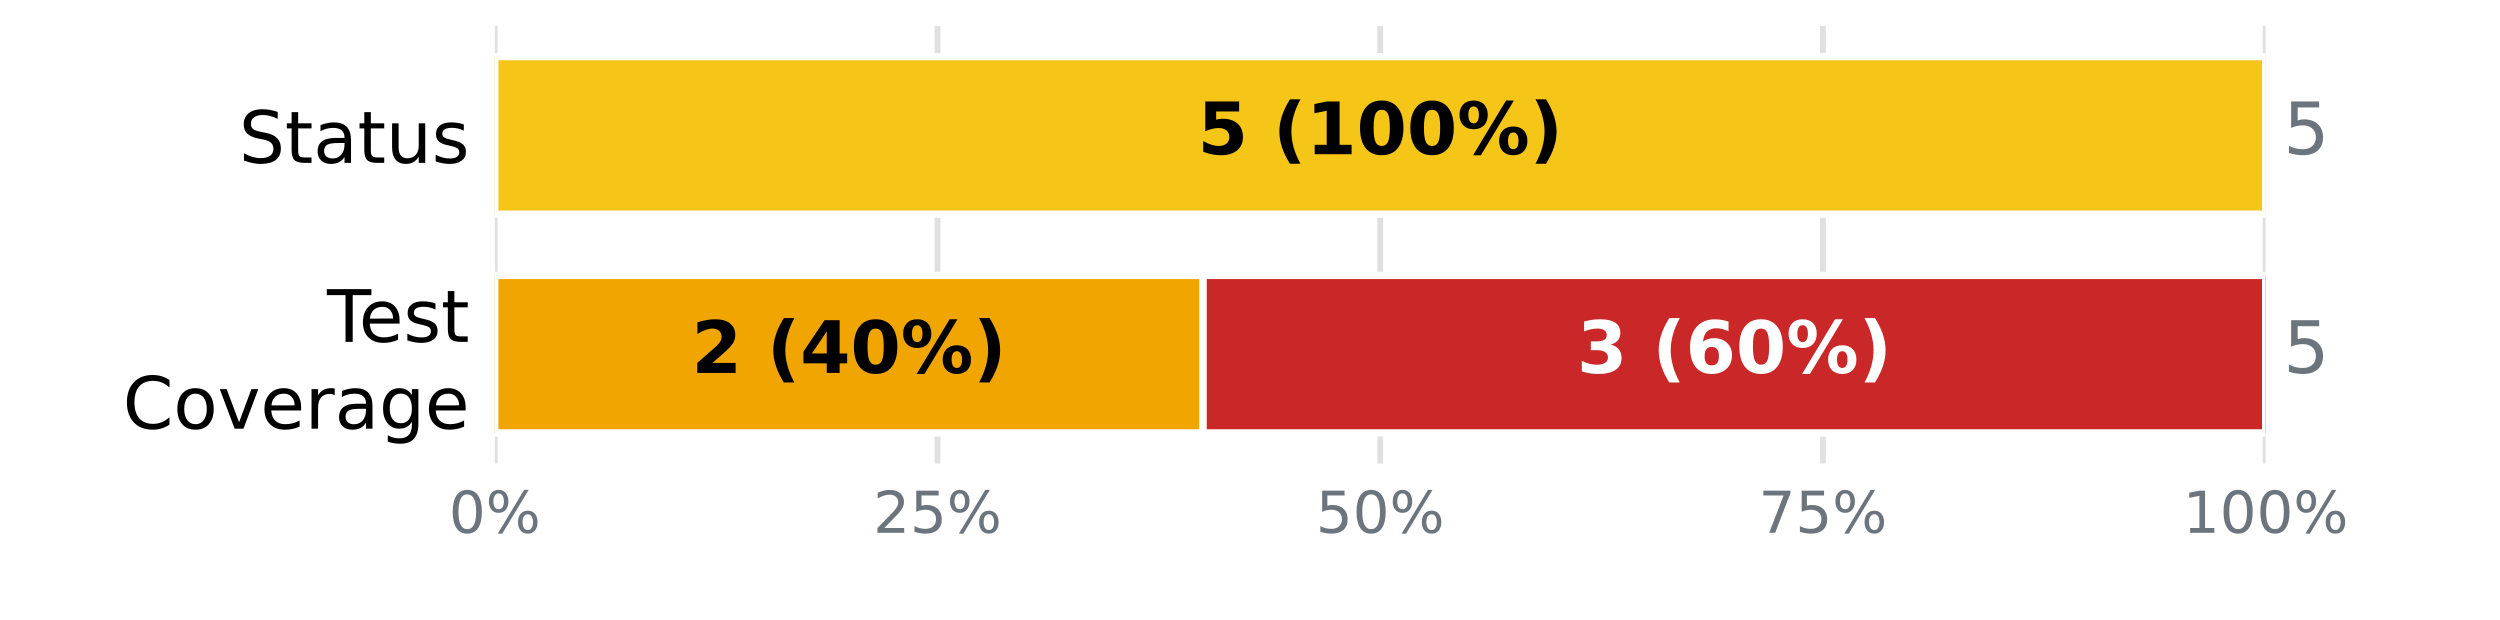
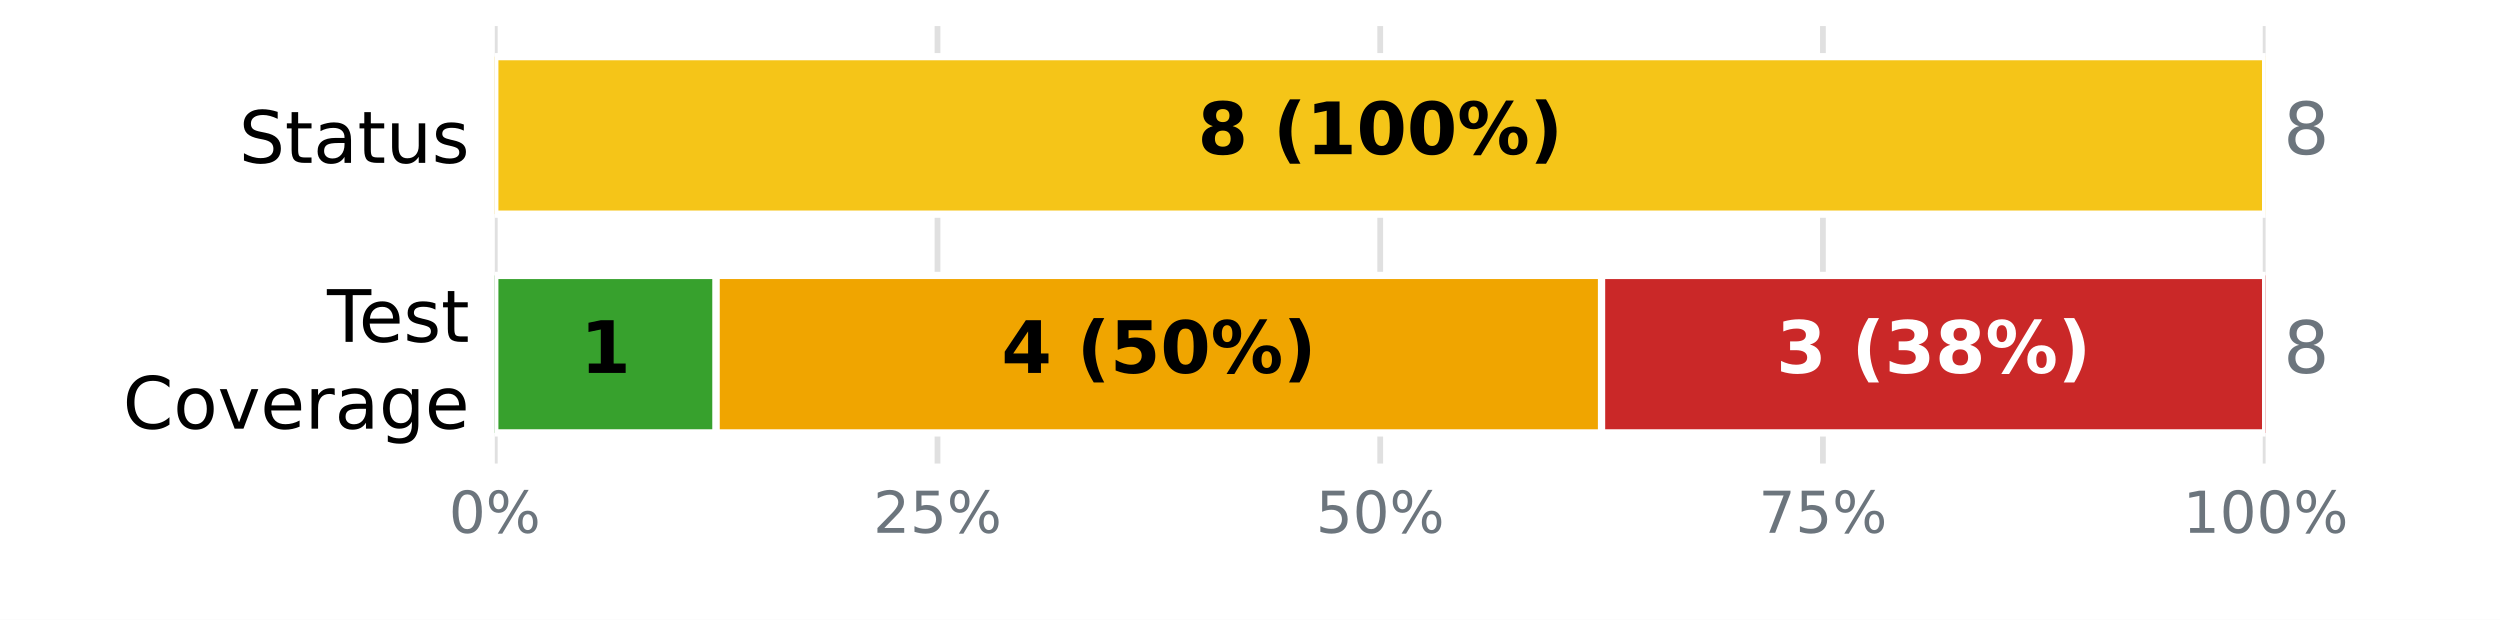
<svg xmlns="http://www.w3.org/2000/svg" xmlns:xlink="http://www.w3.org/1999/xlink" width="345.6pt" height="85.68pt" viewBox="0 0 345.6 85.68" version="1.1">
  <defs>
    <style type="text/css">*{stroke-linejoin: round; stroke-linecap: butt}</style>
  </defs>
  <g id="figure_1">
    <g id="patch_1">
      <path d="M 0 85.68  L 345.6 85.68  L 345.6 0  L 0 0  z " style="fill: #ffffff" />
    </g>
    <g id="axes_1">
      <g id="patch_2">
        <path d="M 68.4 64.08  L 313.2 64.08  L 313.2 3.6  L 68.4 3.6  z " style="fill: #ffffff" />
      </g>
      <g id="matplotlib.axis_1">
        <g id="xtick_1">
          <g id="line2d_1">
-             <path d="M 68.4 64.08  L 68.4 3.6  " clip-path="url(#pdb0e94618f)" style="fill: none; stroke: #e0e0e0; stroke-width: 0.8; stroke-linecap: square" />
+             <path d="M 68.4 64.08  L 68.4 3.6  " clip-path="url(#pcb9850ecf5)" style="fill: none; stroke: #e0e0e0; stroke-width: 0.8; stroke-linecap: square" />
          </g>
          <g id="line2d_2" />
          <g id="text_1">
            <g style="fill: #6c757d" transform="translate(62.05438 73.65812) scale(0.08 -0.08)">
              <defs>
                <path id="DejaVuSans-13" d="M 2034 4250  Q 1547 4250 1301 3770  Q 1056 3291 1056 2328  Q 1056 1369 1301 889  Q 1547 409 2034 409  Q 2525 409 2770 889  Q 3016 1369 3016 2328  Q 3016 3291 2770 3770  Q 2525 4250 2034 4250  z M 2034 4750  Q 2819 4750 3233 4129  Q 3647 3509 3647 2328  Q 3647 1150 3233 529  Q 2819 -91 2034 -91  Q 1250 -91 836 529  Q 422 1150 422 2328  Q 422 3509 836 4129  Q 1250 4750 2034 4750  z " transform="scale(0.015625)" />
                <path id="DejaVuSans-8" d="M 4653 2053  Q 4381 2053 4226 1822  Q 4072 1591 4072 1178  Q 4072 772 4226 539  Q 4381 306 4653 306  Q 4919 306 5073 539  Q 5228 772 5228 1178  Q 5228 1588 5073 1820  Q 4919 2053 4653 2053  z M 4653 2450  Q 5147 2450 5437 2106  Q 5728 1763 5728 1178  Q 5728 594 5436 251  Q 5144 -91 4653 -91  Q 4153 -91 3862 251  Q 3572 594 3572 1178  Q 3572 1766 3864 2108  Q 4156 2450 4653 2450  z M 1428 4353  Q 1159 4353 1004 4120  Q 850 3888 850 3481  Q 850 3069 1003 2837  Q 1156 2606 1428 2606  Q 1700 2606 1854 2837  Q 2009 3069 2009 3481  Q 2009 3884 1853 4118  Q 1697 4353 1428 4353  z M 4250 4750  L 4750 4750  L 1831 -91  L 1331 -91  L 4250 4750  z M 1428 4750  Q 1922 4750 2215 4408  Q 2509 4066 2509 3481  Q 2509 2891 2217 2550  Q 1925 2209 1428 2209  Q 931 2209 642 2551  Q 353 2894 353 3481  Q 353 4063 643 4406  Q 934 4750 1428 4750  z " transform="scale(0.015625)" />
              </defs>
              <use xlink:href="#DejaVuSans-13" />
              <use xlink:href="#DejaVuSans-8" transform="translate(63.625 0)" />
            </g>
          </g>
        </g>
        <g id="xtick_2">
          <g id="line2d_3">
-             <path d="M 129.6 64.08  L 129.6 3.6  " clip-path="url(#pdb0e94618f)" style="fill: none; stroke: #e0e0e0; stroke-width: 0.8; stroke-linecap: square" />
+             <path d="M 129.6 64.08  L 129.6 3.6  " clip-path="url(#pcb9850ecf5)" style="fill: none; stroke: #e0e0e0; stroke-width: 0.8; stroke-linecap: square" />
          </g>
          <g id="line2d_4" />
          <g id="text_2">
            <g style="fill: #6c757d" transform="translate(120.7094 73.65812) scale(0.08 -0.08)">
              <defs>
                <path id="DejaVuSans-15" d="M 1228 531  L 3431 531  L 3431 0  L 469 0  L 469 531  Q 828 903 1448 1529  Q 2069 2156 2228 2338  Q 2531 2678 2651 2914  Q 2772 3150 2772 3378  Q 2772 3750 2511 3984  Q 2250 4219 1831 4219  Q 1534 4219 1204 4116  Q 875 4013 500 3803  L 500 4441  Q 881 4594 1212 4672  Q 1544 4750 1819 4750  Q 2544 4750 2975 4387  Q 3406 4025 3406 3419  Q 3406 3131 3298 2873  Q 3191 2616 2906 2266  Q 2828 2175 2409 1742  Q 1991 1309 1228 531  z " transform="scale(0.015625)" />
                <path id="DejaVuSans-18" d="M 691 4666  L 3169 4666  L 3169 4134  L 1269 4134  L 1269 2991  Q 1406 3038 1543 3061  Q 1681 3084 1819 3084  Q 2600 3084 3056 2656  Q 3513 2228 3513 1497  Q 3513 744 3044 326  Q 2575 -91 1722 -91  Q 1428 -91 1123 -41  Q 819 9 494 109  L 494 744  Q 775 591 1075 516  Q 1375 441 1709 441  Q 2250 441 2565 725  Q 2881 1009 2881 1497  Q 2881 1984 2565 2268  Q 2250 2553 1709 2553  Q 1456 2553 1204 2497  Q 953 2441 691 2322  L 691 4666  z " transform="scale(0.015625)" />
              </defs>
              <use xlink:href="#DejaVuSans-15" />
              <use xlink:href="#DejaVuSans-18" transform="translate(63.625 0)" />
              <use xlink:href="#DejaVuSans-8" transform="translate(127.25 0)" />
            </g>
          </g>
        </g>
        <g id="xtick_3">
          <g id="line2d_5">
-             <path d="M 190.8 64.08  L 190.8 3.6  " clip-path="url(#pdb0e94618f)" style="fill: none; stroke: #e0e0e0; stroke-width: 0.8; stroke-linecap: square" />
+             <path d="M 190.8 64.08  L 190.8 3.6  " clip-path="url(#pcb9850ecf5)" style="fill: none; stroke: #e0e0e0; stroke-width: 0.8; stroke-linecap: square" />
          </g>
          <g id="line2d_6" />
          <g id="text_3">
            <g style="fill: #6c757d" transform="translate(181.9094 73.65812) scale(0.08 -0.08)">
              <use xlink:href="#DejaVuSans-18" />
              <use xlink:href="#DejaVuSans-13" transform="translate(63.625 0)" />
              <use xlink:href="#DejaVuSans-8" transform="translate(127.25 0)" />
            </g>
          </g>
        </g>
        <g id="xtick_4">
          <g id="line2d_7">
-             <path d="M 252 64.08  L 252 3.6  " clip-path="url(#pdb0e94618f)" style="fill: none; stroke: #e0e0e0; stroke-width: 0.8; stroke-linecap: square" />
+             <path d="M 252 64.08  L 252 3.6  " clip-path="url(#pcb9850ecf5)" style="fill: none; stroke: #e0e0e0; stroke-width: 0.8; stroke-linecap: square" />
          </g>
          <g id="line2d_8" />
          <g id="text_4">
            <g style="fill: #6c757d" transform="translate(243.1094 73.65812) scale(0.08 -0.08)">
              <defs>
                <path id="DejaVuSans-1a" d="M 525 4666  L 3525 4666  L 3525 4397  L 1831 0  L 1172 0  L 2766 4134  L 525 4134  L 525 4666  z " transform="scale(0.015625)" />
              </defs>
              <use xlink:href="#DejaVuSans-1a" />
              <use xlink:href="#DejaVuSans-18" transform="translate(63.625 0)" />
              <use xlink:href="#DejaVuSans-8" transform="translate(127.25 0)" />
            </g>
          </g>
        </g>
        <g id="xtick_5">
          <g id="line2d_9">
-             <path d="M 313.2 64.08  L 313.2 3.6  " clip-path="url(#pdb0e94618f)" style="fill: none; stroke: #e0e0e0; stroke-width: 0.8; stroke-linecap: square" />
+             <path d="M 313.2 64.08  L 313.2 3.6  " clip-path="url(#pcb9850ecf5)" style="fill: none; stroke: #e0e0e0; stroke-width: 0.8; stroke-linecap: square" />
          </g>
          <g id="line2d_10" />
          <g id="text_5">
            <g style="fill: #6c757d" transform="translate(301.7644 73.65812) scale(0.08 -0.08)">
              <defs>
                <path id="DejaVuSans-14" d="M 794 531  L 1825 531  L 1825 4091  L 703 3866  L 703 4441  L 1819 4666  L 2450 4666  L 2450 531  L 3481 531  L 3481 0  L 794 0  L 794 531  z " transform="scale(0.015625)" />
              </defs>
              <use xlink:href="#DejaVuSans-14" />
              <use xlink:href="#DejaVuSans-13" transform="translate(63.625 0)" />
              <use xlink:href="#DejaVuSans-13" transform="translate(127.25 0)" />
              <use xlink:href="#DejaVuSans-8" transform="translate(190.875 0)" />
            </g>
          </g>
        </g>
      </g>
      <g id="matplotlib.axis_2">
        <g id="ytick_1">
          <g id="line2d_11" />
          <g id="text_6">
            <g transform="translate(33.03594 22.51883) scale(0.1 -0.1)">
              <defs>
                <path id="DejaVuSans-36" d="M 3425 4513  L 3425 3897  Q 3066 4069 2747 4153  Q 2428 4238 2131 4238  Q 1616 4238 1336 4038  Q 1056 3838 1056 3469  Q 1056 3159 1242 3001  Q 1428 2844 1947 2747  L 2328 2669  Q 3034 2534 3370 2195  Q 3706 1856 3706 1288  Q 3706 609 3251 259  Q 2797 -91 1919 -91  Q 1588 -91 1214 -16  Q 841 59 441 206  L 441 856  Q 825 641 1194 531  Q 1563 422 1919 422  Q 2459 422 2753 634  Q 3047 847 3047 1241  Q 3047 1584 2836 1778  Q 2625 1972 2144 2069  L 1759 2144  Q 1053 2284 737 2584  Q 422 2884 422 3419  Q 422 4038 858 4394  Q 1294 4750 2059 4750  Q 2388 4750 2728 4690  Q 3069 4631 3425 4513  z " transform="scale(0.015625)" />
                <path id="DejaVuSans-57" d="M 1172 4494  L 1172 3500  L 2356 3500  L 2356 3053  L 1172 3053  L 1172 1153  Q 1172 725 1289 603  Q 1406 481 1766 481  L 2356 481  L 2356 0  L 1766 0  Q 1100 0 847 248  Q 594 497 594 1153  L 594 3053  L 172 3053  L 172 3500  L 594 3500  L 594 4494  L 1172 4494  z " transform="scale(0.015625)" />
                <path id="DejaVuSans-44" d="M 2194 1759  Q 1497 1759 1228 1600  Q 959 1441 959 1056  Q 959 750 1161 570  Q 1363 391 1709 391  Q 2188 391 2477 730  Q 2766 1069 2766 1631  L 2766 1759  L 2194 1759  z M 3341 1997  L 3341 0  L 2766 0  L 2766 531  Q 2569 213 2275 61  Q 1981 -91 1556 -91  Q 1019 -91 701 211  Q 384 513 384 1019  Q 384 1609 779 1909  Q 1175 2209 1959 2209  L 2766 2209  L 2766 2266  Q 2766 2663 2505 2880  Q 2244 3097 1772 3097  Q 1472 3097 1187 3025  Q 903 2953 641 2809  L 641 3341  Q 956 3463 1253 3523  Q 1550 3584 1831 3584  Q 2591 3584 2966 3190  Q 3341 2797 3341 1997  z " transform="scale(0.015625)" />
                <path id="DejaVuSans-58" d="M 544 1381  L 544 3500  L 1119 3500  L 1119 1403  Q 1119 906 1312 657  Q 1506 409 1894 409  Q 2359 409 2629 706  Q 2900 1003 2900 1516  L 2900 3500  L 3475 3500  L 3475 0  L 2900 0  L 2900 538  Q 2691 219 2414 64  Q 2138 -91 1772 -91  Q 1169 -91 856 284  Q 544 659 544 1381  z M 1991 3584  L 1991 3584  z " transform="scale(0.015625)" />
                <path id="DejaVuSans-56" d="M 2834 3397  L 2834 2853  Q 2591 2978 2328 3040  Q 2066 3103 1784 3103  Q 1356 3103 1142 2972  Q 928 2841 928 2578  Q 928 2378 1081 2264  Q 1234 2150 1697 2047  L 1894 2003  Q 2506 1872 2764 1633  Q 3022 1394 3022 966  Q 3022 478 2636 193  Q 2250 -91 1575 -91  Q 1294 -91 989 -36  Q 684 19 347 128  L 347 722  Q 666 556 975 473  Q 1284 391 1588 391  Q 1994 391 2212 530  Q 2431 669 2431 922  Q 2431 1156 2273 1281  Q 2116 1406 1581 1522  L 1381 1569  Q 847 1681 609 1914  Q 372 2147 372 2553  Q 372 3047 722 3315  Q 1072 3584 1716 3584  Q 2034 3584 2315 3537  Q 2597 3491 2834 3397  z " transform="scale(0.015625)" />
              </defs>
              <use xlink:href="#DejaVuSans-36" />
              <use xlink:href="#DejaVuSans-57" transform="translate(63.48438 0)" />
              <use xlink:href="#DejaVuSans-44" transform="translate(102.6875 0)" />
              <use xlink:href="#DejaVuSans-57" transform="translate(163.9688 0)" />
              <use xlink:href="#DejaVuSans-58" transform="translate(203.1719 0)" />
              <use xlink:href="#DejaVuSans-56" transform="translate(266.5469 0)" />
            </g>
          </g>
        </g>
        <g id="ytick_2">
          <g id="line2d_12" />
          <g id="text_7">
            <g transform="translate(45.20781 47.25834) scale(0.1 -0.1)">
              <defs>
                <path id="DejaVuSans-37" d="M -19 4666  L 3928 4666  L 3928 4134  L 2272 4134  L 2272 0  L 1638 0  L 1638 4134  L -19 4134  L -19 4666  z " transform="scale(0.015625)" />
                <path id="DejaVuSans-48" d="M 3597 1894  L 3597 1613  L 953 1613  Q 991 1019 1311 708  Q 1631 397 2203 397  Q 2534 397 2845 478  Q 3156 559 3463 722  L 3463 178  Q 3153 47 2828 -22  Q 2503 -91 2169 -91  Q 1331 -91 842 396  Q 353 884 353 1716  Q 353 2575 817 3079  Q 1281 3584 2069 3584  Q 2775 3584 3186 3129  Q 3597 2675 3597 1894  z M 3022 2063  Q 3016 2534 2758 2815  Q 2500 3097 2075 3097  Q 1594 3097 1305 2825  Q 1016 2553 972 2059  L 3022 2063  z " transform="scale(0.015625)" />
              </defs>
              <use xlink:href="#DejaVuSans-37" />
              <use xlink:href="#DejaVuSans-48" transform="translate(44.09375 0)" />
              <use xlink:href="#DejaVuSans-56" transform="translate(105.625 0)" />
              <use xlink:href="#DejaVuSans-57" transform="translate(157.7188 0)" />
            </g>
            <g transform="translate(16.98594 59.26029) scale(0.1 -0.1)">
              <defs>
                <path id="DejaVuSans-26" d="M 4122 4306  L 4122 3641  Q 3803 3938 3442 4084  Q 3081 4231 2675 4231  Q 1875 4231 1450 3742  Q 1025 3253 1025 2328  Q 1025 1406 1450 917  Q 1875 428 2675 428  Q 3081 428 3442 575  Q 3803 722 4122 1019  L 4122 359  Q 3791 134 3420 21  Q 3050 -91 2638 -91  Q 1578 -91 968 557  Q 359 1206 359 2328  Q 359 3453 968 4101  Q 1578 4750 2638 4750  Q 3056 4750 3426 4639  Q 3797 4528 4122 4306  z " transform="scale(0.015625)" />
                <path id="DejaVuSans-52" d="M 1959 3097  Q 1497 3097 1228 2736  Q 959 2375 959 1747  Q 959 1119 1226 758  Q 1494 397 1959 397  Q 2419 397 2687 759  Q 2956 1122 2956 1747  Q 2956 2369 2687 2733  Q 2419 3097 1959 3097  z M 1959 3584  Q 2709 3584 3137 3096  Q 3566 2609 3566 1747  Q 3566 888 3137 398  Q 2709 -91 1959 -91  Q 1206 -91 779 398  Q 353 888 353 1747  Q 353 2609 779 3096  Q 1206 3584 1959 3584  z " transform="scale(0.015625)" />
                <path id="DejaVuSans-59" d="M 191 3500  L 800 3500  L 1894 563  L 2988 3500  L 3597 3500  L 2284 0  L 1503 0  L 191 3500  z " transform="scale(0.015625)" />
                <path id="DejaVuSans-55" d="M 2631 2963  Q 2534 3019 2420 3045  Q 2306 3072 2169 3072  Q 1681 3072 1420 2755  Q 1159 2438 1159 1844  L 1159 0  L 581 0  L 581 3500  L 1159 3500  L 1159 2956  Q 1341 3275 1631 3429  Q 1922 3584 2338 3584  Q 2397 3584 2469 3576  Q 2541 3569 2628 3553  L 2631 2963  z " transform="scale(0.015625)" />
                <path id="DejaVuSans-4a" d="M 2906 1791  Q 2906 2416 2648 2759  Q 2391 3103 1925 3103  Q 1463 3103 1205 2759  Q 947 2416 947 1791  Q 947 1169 1205 825  Q 1463 481 1925 481  Q 2391 481 2648 825  Q 2906 1169 2906 1791  z M 3481 434  Q 3481 -459 3084 -895  Q 2688 -1331 1869 -1331  Q 1566 -1331 1297 -1286  Q 1028 -1241 775 -1147  L 775 -588  Q 1028 -725 1275 -790  Q 1522 -856 1778 -856  Q 2344 -856 2625 -561  Q 2906 -266 2906 331  L 2906 616  Q 2728 306 2450 153  Q 2172 0 1784 0  Q 1141 0 747 490  Q 353 981 353 1791  Q 353 2603 747 3093  Q 1141 3584 1784 3584  Q 2172 3584 2450 3431  Q 2728 3278 2906 2969  L 2906 3500  L 3481 3500  L 3481 434  z " transform="scale(0.015625)" />
              </defs>
              <use xlink:href="#DejaVuSans-26" />
              <use xlink:href="#DejaVuSans-52" transform="translate(69.82812 0)" />
              <use xlink:href="#DejaVuSans-59" transform="translate(131.0156 0)" />
              <use xlink:href="#DejaVuSans-48" transform="translate(190.2031 0)" />
              <use xlink:href="#DejaVuSans-55" transform="translate(251.7344 0)" />
              <use xlink:href="#DejaVuSans-44" transform="translate(292.8438 0)" />
              <use xlink:href="#DejaVuSans-4a" transform="translate(354.125 0)" />
              <use xlink:href="#DejaVuSans-48" transform="translate(417.6094 0)" />
            </g>
          </g>
        </g>
      </g>
      <g id="patch_3">
-         <path d="M 68.4 7.834  L 68.4 7.834  L 68.4 29.606  L 68.4 29.606  z " clip-path="url(#pdb0e94618f)" style="fill: #37a12d; stroke: #ffffff; stroke-linejoin: miter" />
+         <path d="M 68.4 7.834  L 68.4 7.834  L 68.4 29.606  L 68.4 29.606  z " clip-path="url(#pcb9850ecf5)" style="fill: #37a12d; stroke: #ffffff; stroke-linejoin: miter" />
      </g>
      <g id="patch_4">
-         <path d="M 68.4 7.834  L 313.2 7.834  L 313.2 29.606  L 68.4 29.606  z " clip-path="url(#pdb0e94618f)" style="fill: #f5c518; stroke: #ffffff; stroke-linejoin: miter" />
+         <path d="M 68.4 7.834  L 313.2 7.834  L 313.2 29.606  L 68.4 29.606  z " clip-path="url(#pcb9850ecf5)" style="fill: #f5c518; stroke: #ffffff; stroke-linejoin: miter" />
      </g>
      <g id="patch_5">
-         <path d="M 313.2 7.834  L 313.2 7.834  L 313.2 29.606  L 313.2 29.606  z " clip-path="url(#pdb0e94618f)" style="fill: #ca2828; stroke: #ffffff; stroke-linejoin: miter" />
+         <path d="M 313.2 7.834  L 313.2 7.834  L 313.2 29.606  L 313.2 29.606  z " clip-path="url(#pcb9850ecf5)" style="fill: #ca2828; stroke: #ffffff; stroke-linejoin: miter" />
      </g>
      <g id="patch_6">
-         <path d="M 68.4 38.074  L 68.4 38.074  L 68.4 59.846  L 68.4 59.846  z " clip-path="url(#pdb0e94618f)" style="fill: #37a12d; stroke: #ffffff; stroke-linejoin: miter" />
+         <path d="M 68.4 38.074  L 99 38.074  L 99 59.846  L 68.4 59.846  z " clip-path="url(#pcb9850ecf5)" style="fill: #37a12d; stroke: #ffffff; stroke-linejoin: miter" />
      </g>
      <g id="patch_7">
-         <path d="M 68.4 38.074  L 166.32 38.074  L 166.32 59.846  L 68.4 59.846  z " clip-path="url(#pdb0e94618f)" style="fill: #f0a500; stroke: #ffffff; stroke-linejoin: miter" />
+         <path d="M 99 38.074  L 221.4 38.074  L 221.4 59.846  L 99 59.846  z " clip-path="url(#pcb9850ecf5)" style="fill: #f0a500; stroke: #ffffff; stroke-linejoin: miter" />
      </g>
      <g id="patch_8">
-         <path d="M 166.32 38.074  L 313.2 38.074  L 313.2 59.846  L 166.32 59.846  z " clip-path="url(#pdb0e94618f)" style="fill: #ca2828; stroke: #ffffff; stroke-linejoin: miter" />
+         <path d="M 221.4 38.074  L 313.2 38.074  L 313.2 59.846  L 221.4 59.846  z " clip-path="url(#pcb9850ecf5)" style="fill: #ca2828; stroke: #ffffff; stroke-linejoin: miter" />
      </g>
      <g id="text_8">
        <g transform="translate(165.5633 21.31766) scale(0.1 -0.1)">
          <defs>
-             <path id="DejaVuSans-Bold-18" d="M 678 4666  L 3669 4666  L 3669 3781  L 1638 3781  L 1638 3059  Q 1775 3097 1914 3117  Q 2053 3138 2203 3138  Q 3056 3138 3531 2711  Q 4006 2284 4006 1522  Q 4006 766 3489 337  Q 2972 -91 2053 -91  Q 1656 -91 1267 -14  Q 878 63 494 219  L 494 1166  Q 875 947 1217 837  Q 1559 728 1863 728  Q 2300 728 2551 942  Q 2803 1156 2803 1522  Q 2803 1891 2551 2103  Q 2300 2316 1863 2316  Q 1603 2316 1309 2248  Q 1016 2181 678 2041  L 678 4666  z " transform="scale(0.015625)" />
+             <path id="DejaVuSans-Bold-1b" d="M 2228 2088  Q 1891 2088 1709 1903  Q 1528 1719 1528 1375  Q 1528 1031 1709 848  Q 1891 666 2228 666  Q 2563 666 2741 848  Q 2919 1031 2919 1375  Q 2919 1722 2741 1905  Q 2563 2088 2228 2088  z M 1350 2484  Q 925 2613 709 2878  Q 494 3144 494 3541  Q 494 4131 934 4440  Q 1375 4750 2228 4750  Q 3075 4750 3515 4442  Q 3956 4134 3956 3541  Q 3956 3144 3739 2878  Q 3522 2613 3097 2484  Q 3572 2353 3814 2058  Q 4056 1763 4056 1313  Q 4056 619 3595 264  Q 3134 -91 2228 -91  Q 1319 -91 855 264  Q 391 619 391 1313  Q 391 1763 633 2058  Q 875 2353 1350 2484  z M 1631 3419  Q 1631 3141 1786 2991  Q 1941 2841 2228 2841  Q 2509 2841 2662 2991  Q 2816 3141 2816 3419  Q 2816 3697 2662 3845  Q 2509 3994 2228 3994  Q 1941 3994 1786 3844  Q 1631 3694 1631 3419  z " transform="scale(0.015625)" />
            <path id="DejaVuSans-Bold-3" transform="scale(0.015625)" />
            <path id="DejaVuSans-Bold-b" d="M 2413 -844  L 1484 -844  Q 1006 -72 778 623  Q 550 1319 550 2003  Q 550 2688 779 3389  Q 1009 4091 1484 4856  L 2413 4856  Q 2013 4116 1813 3408  Q 1613 2700 1613 2009  Q 1613 1319 1811 609  Q 2009 -100 2413 -844  z " transform="scale(0.015625)" />
            <path id="DejaVuSans-Bold-14" d="M 750 831  L 1813 831  L 1813 3847  L 722 3622  L 722 4441  L 1806 4666  L 2950 4666  L 2950 831  L 4013 831  L 4013 0  L 750 0  L 750 831  z " transform="scale(0.015625)" />
            <path id="DejaVuSans-Bold-13" d="M 2944 2338  Q 2944 3213 2780 3570  Q 2616 3928 2228 3928  Q 1841 3928 1675 3570  Q 1509 3213 1509 2338  Q 1509 1453 1675 1090  Q 1841 728 2228 728  Q 2613 728 2778 1090  Q 2944 1453 2944 2338  z M 4147 2328  Q 4147 1169 3647 539  Q 3147 -91 2228 -91  Q 1306 -91 806 539  Q 306 1169 306 2328  Q 306 3491 806 4120  Q 1306 4750 2228 4750  Q 3147 4750 3647 4120  Q 4147 3491 4147 2328  z " transform="scale(0.015625)" />
            <path id="DejaVuSans-Bold-8" d="M 4959 1925  Q 4738 1925 4616 1733  Q 4494 1541 4494 1184  Q 4494 825 4614 633  Q 4734 441 4959 441  Q 5184 441 5303 633  Q 5422 825 5422 1184  Q 5422 1541 5301 1733  Q 5181 1925 4959 1925  z M 4959 2450  Q 5541 2450 5875 2112  Q 6209 1775 6209 1184  Q 6209 594 5875 251  Q 5541 -91 4959 -91  Q 4378 -91 4042 251  Q 3706 594 3706 1184  Q 3706 1772 4042 2111  Q 4378 2450 4959 2450  z M 2094 -91  L 1403 -91  L 4319 4750  L 5013 4750  L 2094 -91  z M 1453 4750  Q 2034 4750 2367 4411  Q 2700 4072 2700 3481  Q 2700 2891 2367 2550  Q 2034 2209 1453 2209  Q 872 2209 539 2550  Q 206 2891 206 3481  Q 206 4072 539 4411  Q 872 4750 1453 4750  z M 1453 4225  Q 1228 4225 1106 4031  Q 984 3838 984 3481  Q 984 3122 1106 2926  Q 1228 2731 1453 2731  Q 1678 2731 1798 2926  Q 1919 3122 1919 3481  Q 1919 3838 1797 4031  Q 1675 4225 1453 4225  z " transform="scale(0.015625)" />
            <path id="DejaVuSans-Bold-c" d="M 513 -844  Q 913 -100 1113 609  Q 1313 1319 1313 2009  Q 1313 2700 1113 3408  Q 913 4116 513 4856  L 1441 4856  Q 1916 4091 2145 3389  Q 2375 2688 2375 2003  Q 2375 1319 2147 623  Q 1919 -72 1441 -844  L 513 -844  z " transform="scale(0.015625)" />
          </defs>
-           <use xlink:href="#DejaVuSans-Bold-18" />
+           <use xlink:href="#DejaVuSans-Bold-1b" />
          <use xlink:href="#DejaVuSans-Bold-3" transform="translate(69.57812 0)" />
          <use xlink:href="#DejaVuSans-Bold-b" transform="translate(104.3906 0)" />
          <use xlink:href="#DejaVuSans-Bold-14" transform="translate(150.0938 0)" />
          <use xlink:href="#DejaVuSans-Bold-13" transform="translate(219.6719 0)" />
          <use xlink:href="#DejaVuSans-Bold-13" transform="translate(289.25 0)" />
          <use xlink:href="#DejaVuSans-Bold-8" transform="translate(358.8281 0)" />
          <use xlink:href="#DejaVuSans-Bold-c" transform="translate(459.0312 0)" />
        </g>
      </g>
      <g id="text_9">
        <g style="fill: #6c757d" transform="translate(315.648 21.31766) scale(0.1 -0.1)">
-           <use xlink:href="#DejaVuSans-18" />
+           <defs>
+             <path id="DejaVuSans-1b" d="M 2034 2216  Q 1584 2216 1326 1975  Q 1069 1734 1069 1313  Q 1069 891 1326 650  Q 1584 409 2034 409  Q 2484 409 2743 651  Q 3003 894 3003 1313  Q 3003 1734 2745 1975  Q 2488 2216 2034 2216  z M 1403 2484  Q 997 2584 770 2862  Q 544 3141 544 3541  Q 544 4100 942 4425  Q 1341 4750 2034 4750  Q 2731 4750 3128 4425  Q 3525 4100 3525 3541  Q 3525 3141 3298 2862  Q 3072 2584 2669 2484  Q 3125 2378 3379 2068  Q 3634 1759 3634 1313  Q 3634 634 3220 271  Q 2806 -91 2034 -91  Q 1263 -91 848 271  Q 434 634 434 1313  Q 434 1759 690 2068  Q 947 2378 1403 2484  z M 1172 3481  Q 1172 3119 1398 2916  Q 1625 2713 2034 2713  Q 2441 2713 2670 2916  Q 2900 3119 2900 3481  Q 2900 3844 2670 4047  Q 2441 4250 2034 4250  Q 1625 4250 1398 4047  Q 1172 3844 1172 3481  z " transform="scale(0.015625)" />
+           </defs>
+           <use xlink:href="#DejaVuSans-1b" />
        </g>
      </g>
      <g id="text_10">
-         <g transform="translate(95.60219 51.55766) scale(0.1 -0.1)">
-           <defs>
-             <path id="DejaVuSans-Bold-15" d="M 1844 884  L 3897 884  L 3897 0  L 506 0  L 506 884  L 2209 2388  Q 2438 2594 2547 2791  Q 2656 2988 2656 3200  Q 2656 3528 2436 3728  Q 2216 3928 1850 3928  Q 1569 3928 1234 3808  Q 900 3688 519 3450  L 519 4475  Q 925 4609 1322 4679  Q 1719 4750 2100 4750  Q 2938 4750 3402 4381  Q 3866 4013 3866 3353  Q 3866 2972 3669 2642  Q 3472 2313 2841 1759  L 1844 884  z " transform="scale(0.015625)" />
+         <g transform="translate(80.22109 51.55766) scale(0.1 -0.1)">
+           <use xlink:href="#DejaVuSans-Bold-14" />
+         </g>
+       </g>
+       <g id="text_11">
+         <g transform="translate(138.4422 51.55766) scale(0.1 -0.1)">
+           <defs>
            <path id="DejaVuSans-Bold-17" d="M 2356 3675  L 1038 1722  L 2356 1722  L 2356 3675  z M 2156 4666  L 3494 4666  L 3494 1722  L 4159 1722  L 4159 850  L 3494 850  L 3494 0  L 2356 0  L 2356 850  L 288 850  L 288 1881  L 2156 4666  z " transform="scale(0.015625)" />
-           </defs>
-           <use xlink:href="#DejaVuSans-Bold-15" />
+             <path id="DejaVuSans-Bold-18" d="M 678 4666  L 3669 4666  L 3669 3781  L 1638 3781  L 1638 3059  Q 1775 3097 1914 3117  Q 2053 3138 2203 3138  Q 3056 3138 3531 2711  Q 4006 2284 4006 1522  Q 4006 766 3489 337  Q 2972 -91 2053 -91  Q 1656 -91 1267 -14  Q 878 63 494 219  L 494 1166  Q 875 947 1217 837  Q 1559 728 1863 728  Q 2300 728 2551 942  Q 2803 1156 2803 1522  Q 2803 1891 2551 2103  Q 2300 2316 1863 2316  Q 1603 2316 1309 2248  Q 1016 2181 678 2041  L 678 4666  z " transform="scale(0.015625)" />
+           </defs>
+           <use xlink:href="#DejaVuSans-Bold-17" />
          <use xlink:href="#DejaVuSans-Bold-3" transform="translate(69.57812 0)" />
          <use xlink:href="#DejaVuSans-Bold-b" transform="translate(104.3906 0)" />
-           <use xlink:href="#DejaVuSans-Bold-17" transform="translate(150.0938 0)" />
+           <use xlink:href="#DejaVuSans-Bold-18" transform="translate(150.0938 0)" />
          <use xlink:href="#DejaVuSans-Bold-13" transform="translate(219.6719 0)" />
          <use xlink:href="#DejaVuSans-Bold-8" transform="translate(289.25 0)" />
          <use xlink:href="#DejaVuSans-Bold-c" transform="translate(389.4531 0)" />
        </g>
      </g>
-       <g id="text_11">
-         <g style="fill: #ffffff" transform="translate(218.0022 51.55766) scale(0.1 -0.1)">
+       <g id="text_12">
+         <g style="fill: #ffffff" transform="translate(245.5422 51.55766) scale(0.1 -0.1)">
          <defs>
            <path id="DejaVuSans-Bold-16" d="M 2981 2516  Q 3453 2394 3698 2092  Q 3944 1791 3944 1325  Q 3944 631 3412 270  Q 2881 -91 1863 -91  Q 1503 -91 1142 -33  Q 781 25 428 141  L 428 1069  Q 766 900 1098 814  Q 1431 728 1753 728  Q 2231 728 2486 893  Q 2741 1059 2741 1369  Q 2741 1688 2480 1852  Q 2219 2016 1709 2016  L 1228 2016  L 1228 2791  L 1734 2791  Q 2188 2791 2409 2933  Q 2631 3075 2631 3366  Q 2631 3634 2415 3781  Q 2200 3928 1806 3928  Q 1516 3928 1219 3862  Q 922 3797 628 3669  L 628 4550  Q 984 4650 1334 4700  Q 1684 4750 2022 4750  Q 2931 4750 3382 4451  Q 3834 4153 3834 3553  Q 3834 3144 3618 2883  Q 3403 2622 2981 2516  z " transform="scale(0.015625)" />
-             <path id="DejaVuSans-Bold-19" d="M 2316 2303  Q 2000 2303 1842 2098  Q 1684 1894 1684 1484  Q 1684 1075 1842 870  Q 2000 666 2316 666  Q 2634 666 2792 870  Q 2950 1075 2950 1484  Q 2950 1894 2792 2098  Q 2634 2303 2316 2303  z M 3803 4544  L 3803 3681  Q 3506 3822 3243 3889  Q 2981 3956 2731 3956  Q 2194 3956 1894 3657  Q 1594 3359 1544 2772  Q 1750 2925 1990 3001  Q 2231 3078 2516 3078  Q 3231 3078 3670 2659  Q 4109 2241 4109 1563  Q 4109 813 3618 361  Q 3128 -91 2303 -91  Q 1394 -91 895 523  Q 397 1138 397 2266  Q 397 3422 980 4083  Q 1563 4744 2578 4744  Q 2900 4744 3203 4694  Q 3506 4644 3803 4544  z " transform="scale(0.015625)" />
          </defs>
          <use xlink:href="#DejaVuSans-Bold-16" />
          <use xlink:href="#DejaVuSans-Bold-3" transform="translate(69.57812 0)" />
          <use xlink:href="#DejaVuSans-Bold-b" transform="translate(104.3906 0)" />
-           <use xlink:href="#DejaVuSans-Bold-19" transform="translate(150.0938 0)" />
-           <use xlink:href="#DejaVuSans-Bold-13" transform="translate(219.6719 0)" />
+           <use xlink:href="#DejaVuSans-Bold-16" transform="translate(150.0938 0)" />
+           <use xlink:href="#DejaVuSans-Bold-1b" transform="translate(219.6719 0)" />
          <use xlink:href="#DejaVuSans-Bold-8" transform="translate(289.25 0)" />
          <use xlink:href="#DejaVuSans-Bold-c" transform="translate(389.4531 0)" />
        </g>
      </g>
-       <g id="text_12">
+       <g id="text_13">
        <g style="fill: #6c757d" transform="translate(315.648 51.55766) scale(0.1 -0.1)">
-           <use xlink:href="#DejaVuSans-18" />
+           <use xlink:href="#DejaVuSans-1b" />
        </g>
      </g>
    </g>
  </g>
  <defs>
-     <clipPath id="pdb0e94618f">
+     <clipPath id="pcb9850ecf5">
      <rect x="68.4" y="3.6" width="244.8" height="60.48" />
    </clipPath>
  </defs>
</svg>
